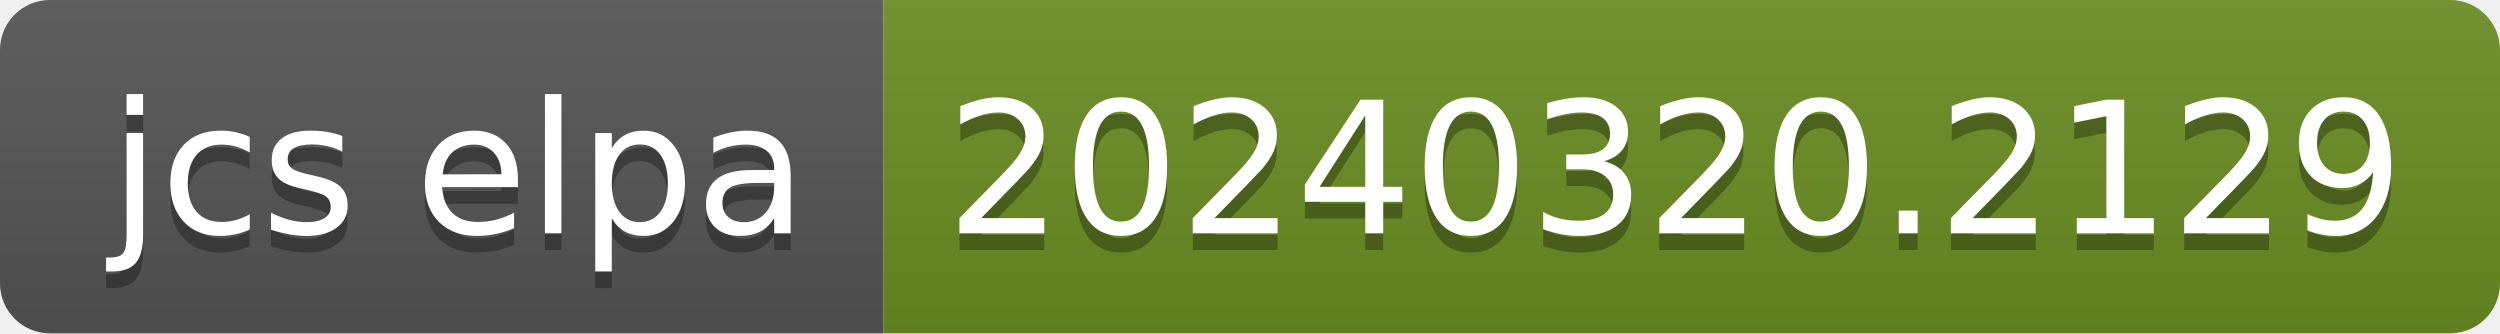
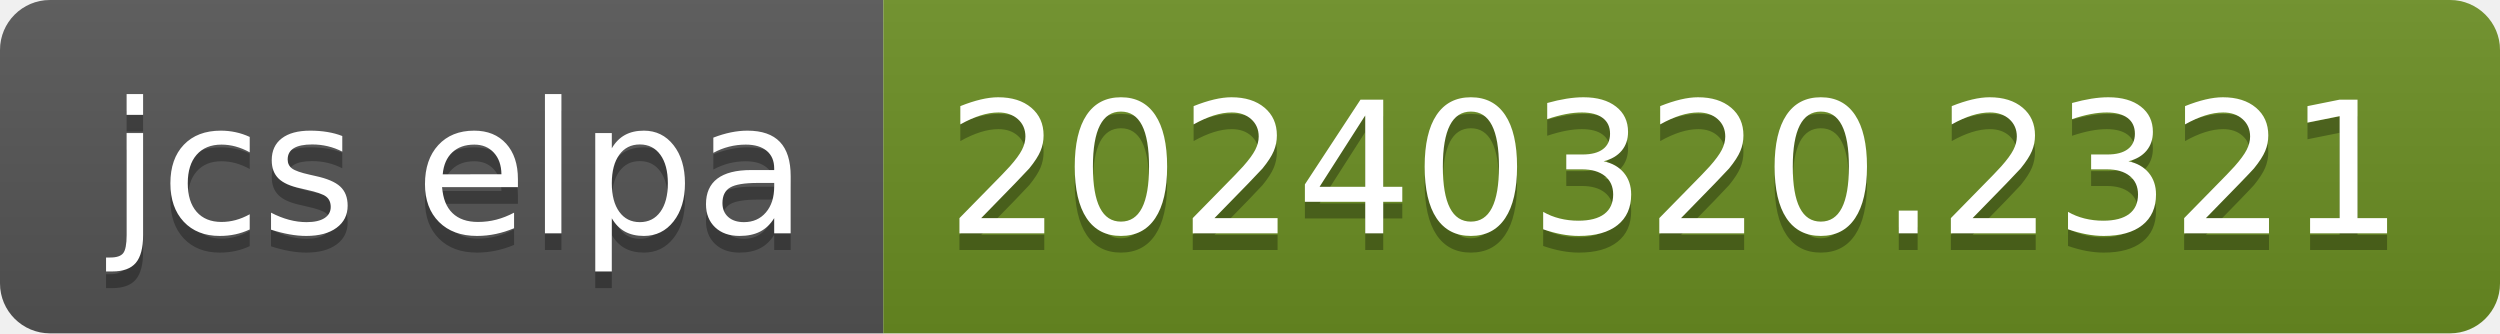
- <svg xmlns="http://www.w3.org/2000/svg" width="150" height="20" role="img" aria-label="jcs elpa: 20240320.2129">
+ <svg xmlns="http://www.w3.org/2000/svg" width="150" height="20" role="img" aria-label="jcs elpa: 20240320.2321">
  <linearGradient id="s" x2="0" y2="100%">
    <stop offset="0" stop-color="#bbb" stop-opacity=".1" />
    <stop offset="1" stop-opacity=".1" />
  </linearGradient>
  <clipPath id="r">
    <rect width="150" height="20" rx="3" fill="#fff" />
  </clipPath>
  <g clip-path="url(#r)">
    <rect width="53" height="20" fill="#555" />
    <rect x="53" width="97" height="20" fill="#6b8e23" />
    <rect width="150" height="20" fill="url(#s)" />
  </g>
  <g fill="#fff" text-anchor="middle" font-family="Verdana,Geneva,DejaVu Sans,sans-serif" text-rendering="geometricPrecision" font-size="110">
    <text aria-hidden="true" x="275" y="150" fill="#010101" fill-opacity=".3" transform="scale(.1)" textLength="430">jcs elpa</text>
    <text x="275" y="140" transform="scale(.1)" fill="#fff" textLength="430">jcs elpa</text>
-     <text aria-hidden="true" x="1005" y="150" fill="#010101" fill-opacity=".3" transform="scale(.1)" textLength="870">20240320.2129</text>
-     <text x="1005" y="140" transform="scale(.1)" fill="#fff" textLength="870">20240320.2129</text>
+     <text aria-hidden="true" x="1005" y="150" fill="#010101" fill-opacity=".3" transform="scale(.1)" textLength="870">20240320.2321</text>
+     <text x="1005" y="140" transform="scale(.1)" fill="#fff" textLength="870">20240320.2321</text>
  </g>
</svg>
